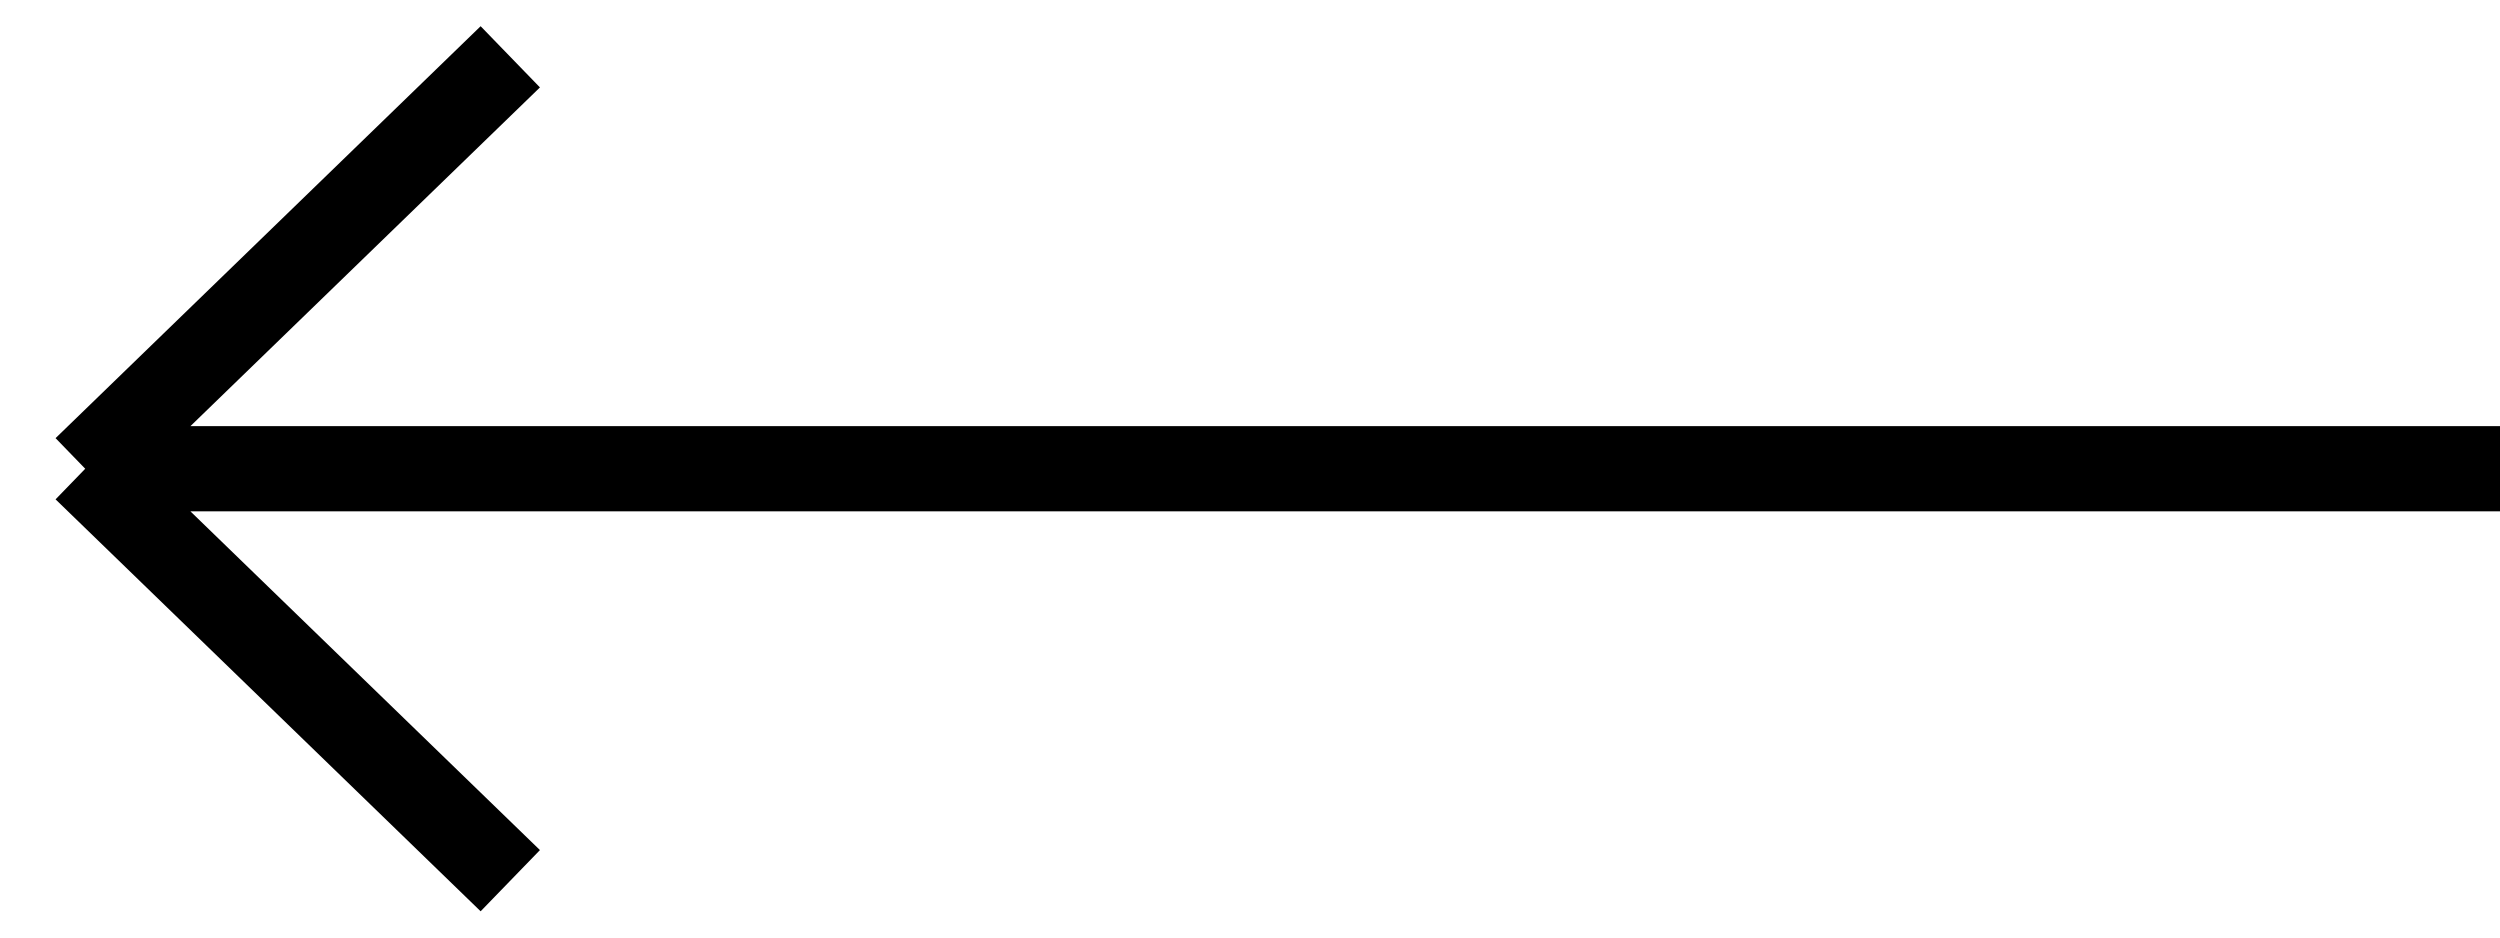
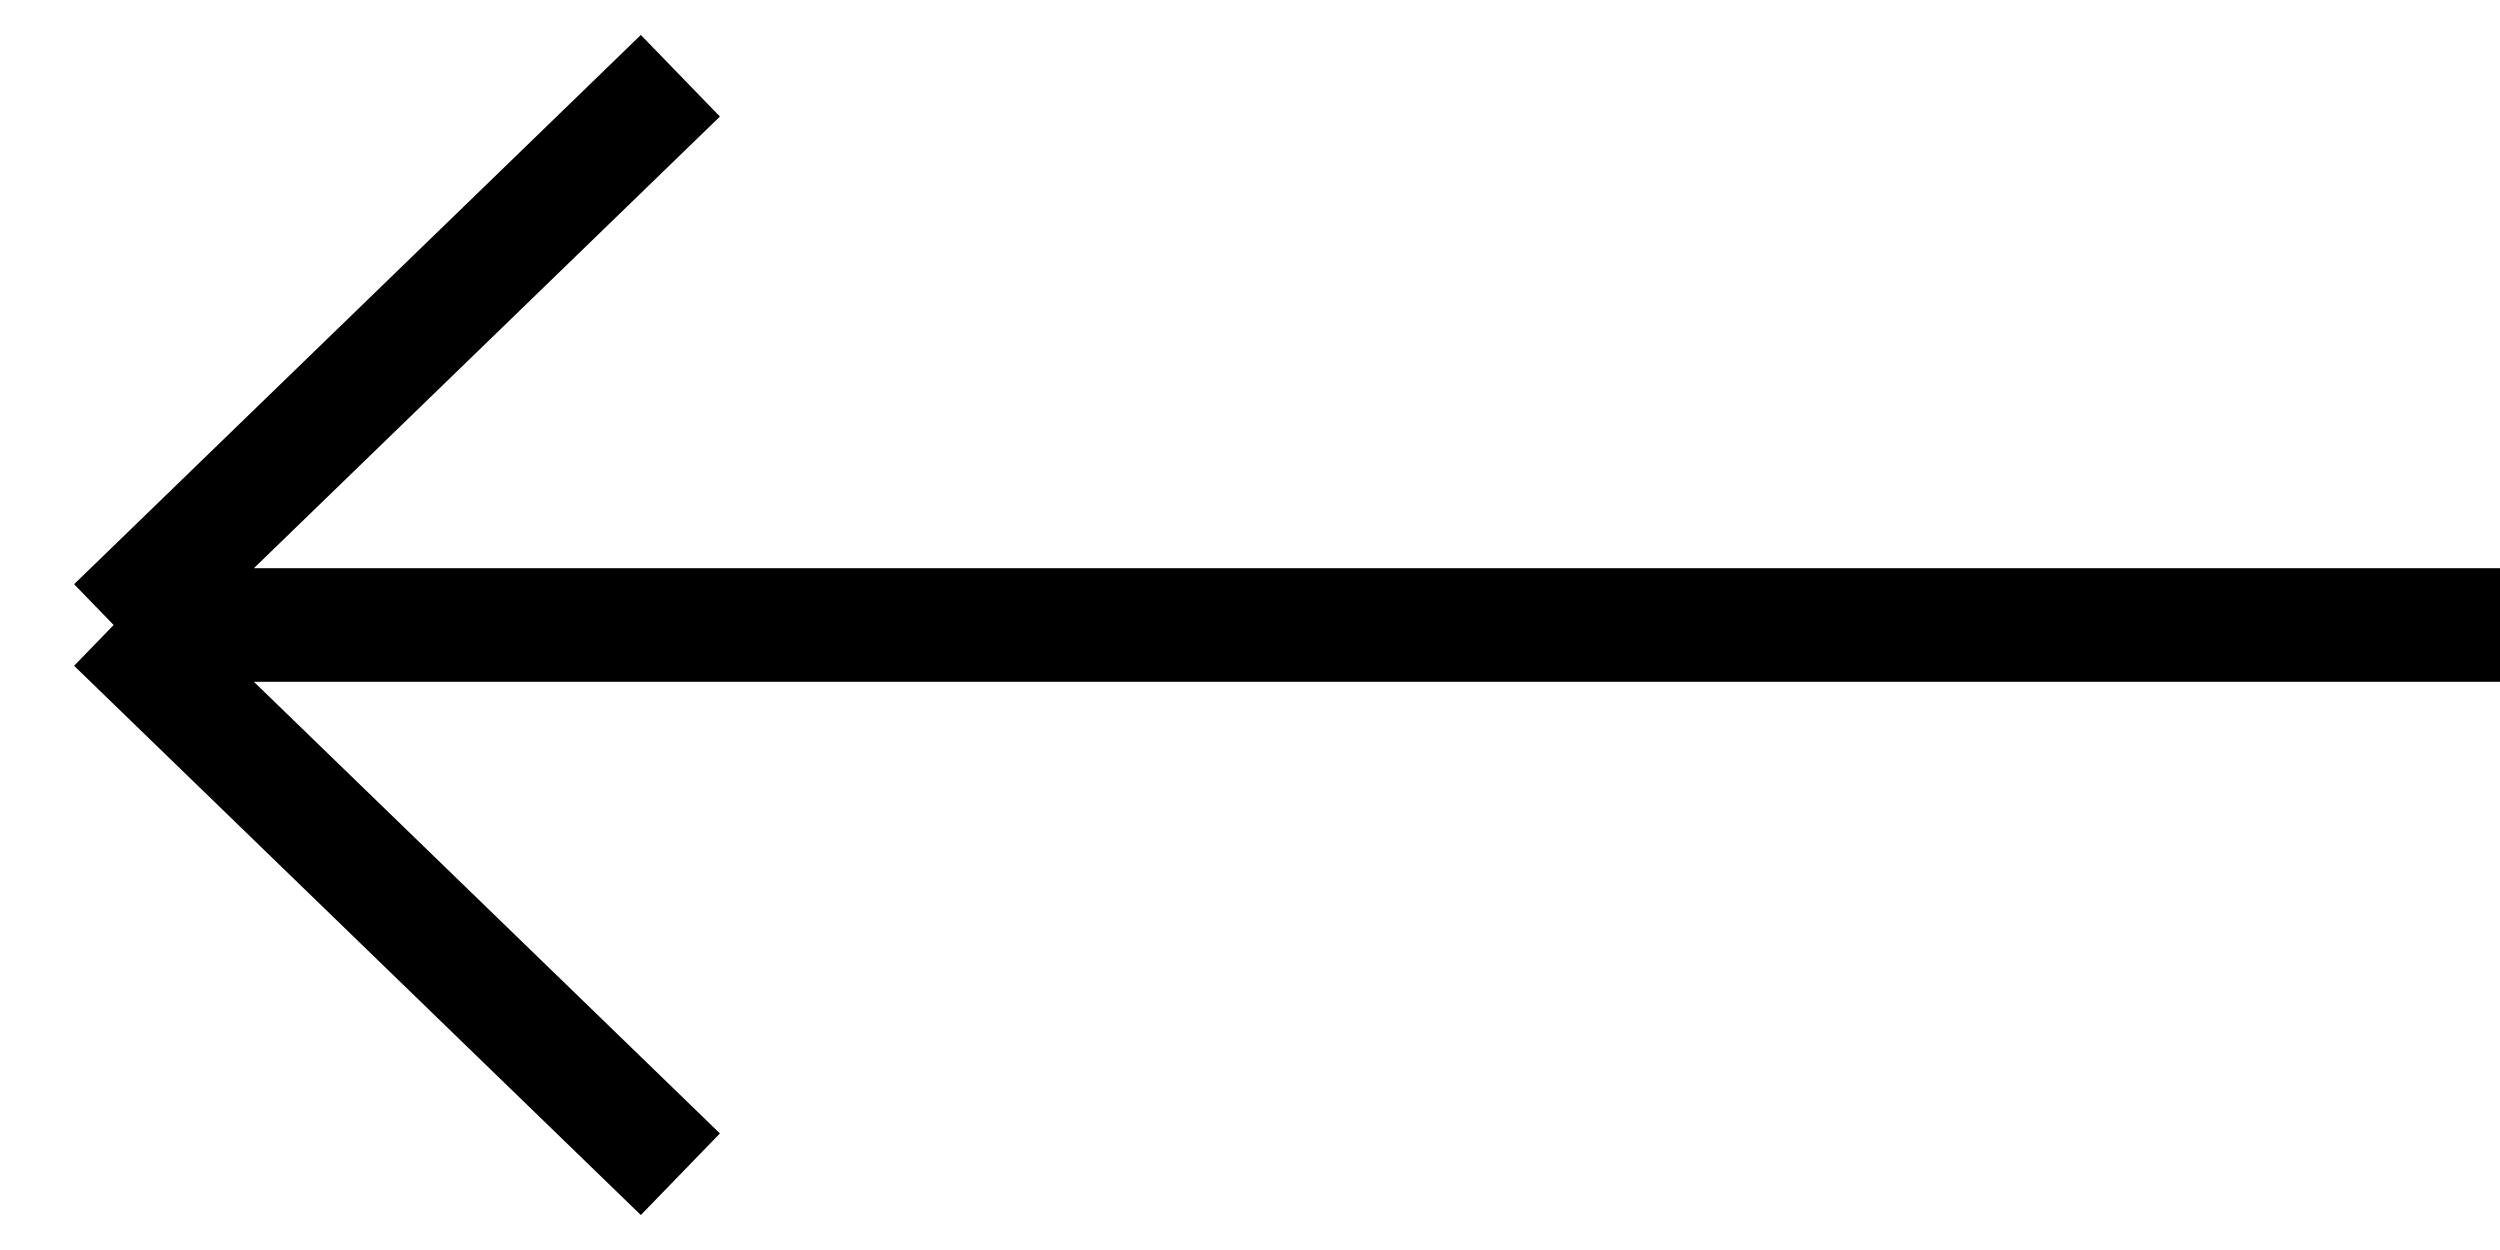
- <svg xmlns="http://www.w3.org/2000/svg" width="88" height="33" viewBox="0 0 88 33" fill="none">
-   <path d="M17.962 2L3 16.5M3 16.5L17.962 31M3 16.5H88" stroke="black" stroke-width="3" />
+ <svg xmlns="http://www.w3.org/2000/svg" width="66" height="33" viewBox="0 0 66 33" fill="none">
+   <path d="M17.962 2L3 16.5M3 16.5L17.962 31M3 16.5H66" stroke="black" stroke-width="3" />
</svg>
